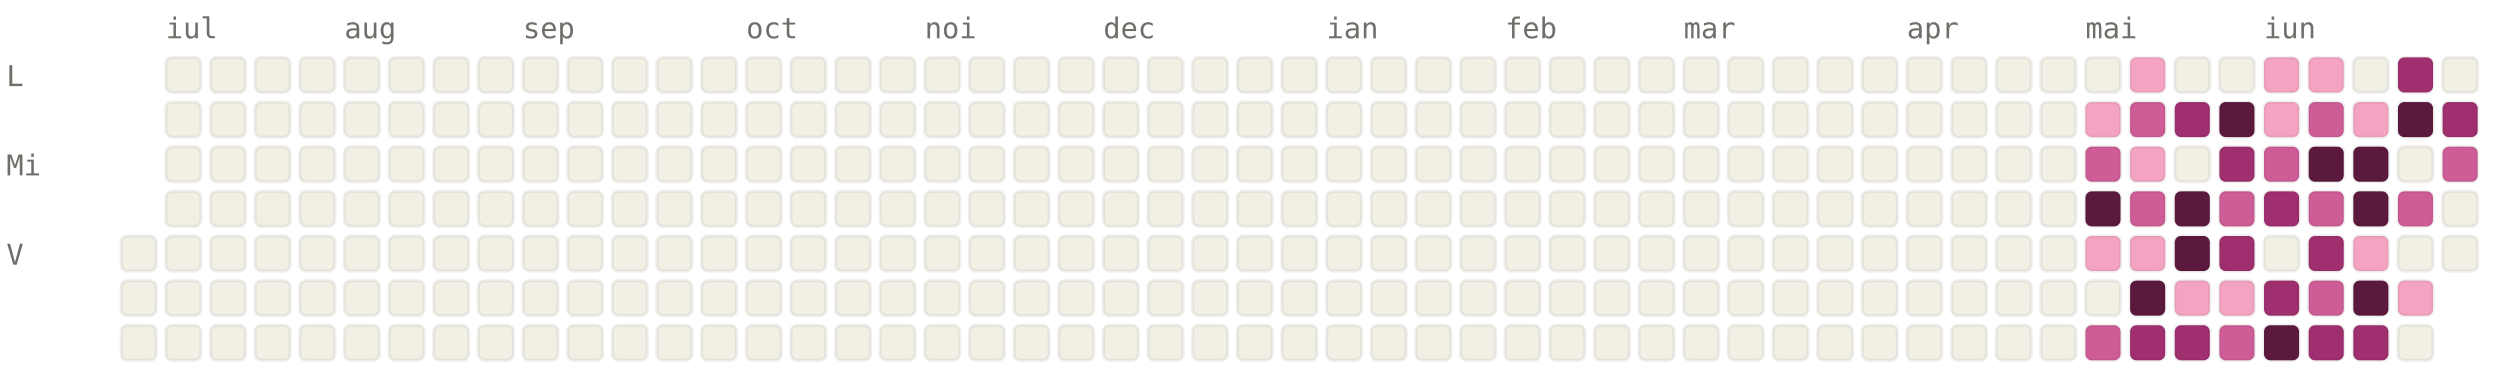
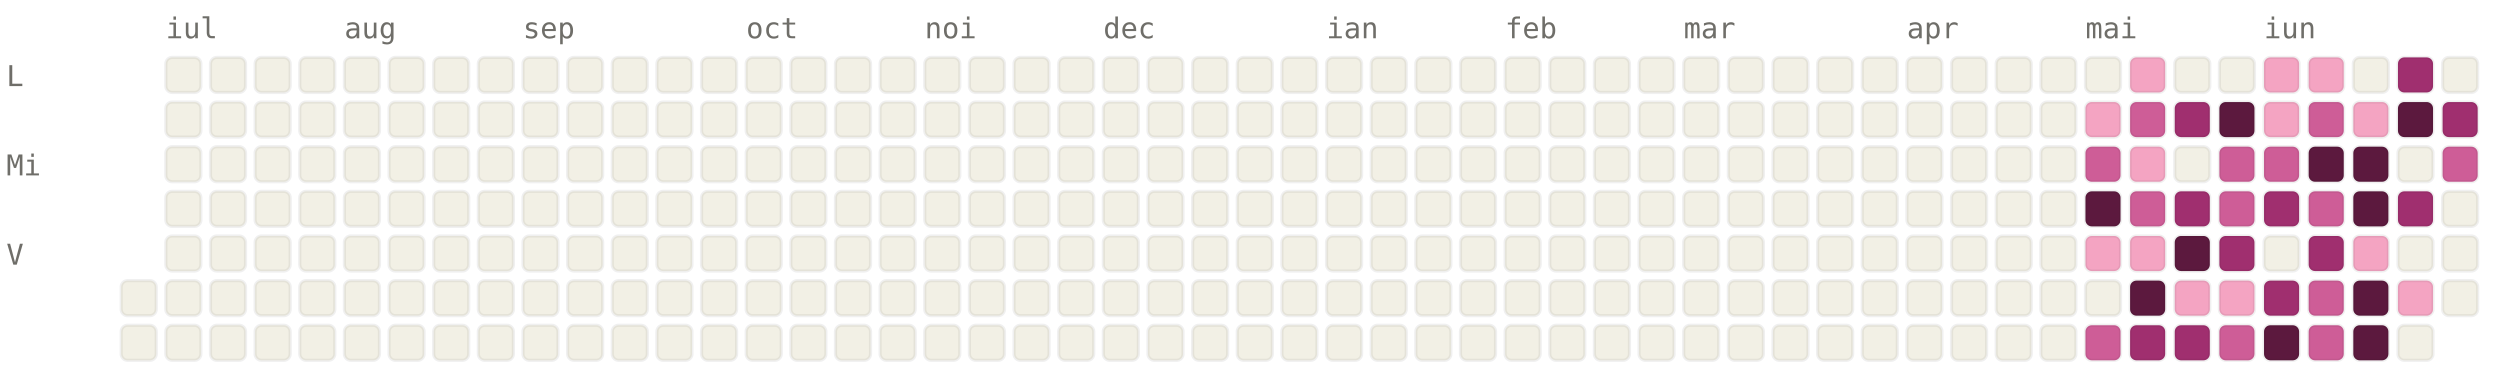
<svg xmlns="http://www.w3.org/2000/svg" viewBox="0 0 784 120" width="784" height="120" font-family="ui-monospace, SFMono-Regular, Menlo, monospace" font-size="9">
  <style>.l0{fill:#F2F0E5;stroke:rgba(0,0,0,0.06)}.l1{fill:#F4A4C2;stroke:rgba(0,0,0,0.06)}.l2{fill:#CE5D97;stroke:rgba(0,0,0,0.06)}.l3{fill:#A02F6F;stroke:rgba(0,0,0,0.06)}.l4{fill:#5C193E;stroke:rgba(0,0,0,0.06)}.lbl{fill:#6F6E69}@media (prefers-color-scheme: dark){.l0{fill:#1C1B1A;stroke:rgba(255,255,255,0.04)}.l1{fill:#451033;stroke:rgba(255,255,255,0.04)}.l2{fill:#751F4F;stroke:rgba(255,255,255,0.04)}.l3{fill:#CE5D97;stroke:rgba(255,255,255,0.04)}.l4{fill:#F4A4C2;stroke:rgba(255,255,255,0.04)}.lbl{fill:#878580}}</style>
  <text x="52" y="12" class="lbl">iul</text>
  <text x="108" y="12" class="lbl">aug</text>
  <text x="164" y="12" class="lbl">sep</text>
  <text x="234" y="12" class="lbl">oct</text>
  <text x="290" y="12" class="lbl">noi</text>
  <text x="346" y="12" class="lbl">dec</text>
  <text x="416" y="12" class="lbl">ian</text>
  <text x="472" y="12" class="lbl">feb</text>
  <text x="528" y="12" class="lbl">mar</text>
  <text x="598" y="12" class="lbl">apr</text>
  <text x="654" y="12" class="lbl">mai</text>
  <text x="710" y="12" class="lbl">iun</text>
  <text x="2" y="27" class="lbl">L</text>
  <text x="2" y="55" class="lbl">Mi</text>
  <text x="2" y="83" class="lbl">V</text>
-   <rect x="38" y="74" width="11" height="11" rx="2" ry="2" class="l0" />
  <rect x="38" y="88" width="11" height="11" rx="2" ry="2" class="l0" />
  <rect x="38" y="102" width="11" height="11" rx="2" ry="2" class="l0" />
  <rect x="52" y="18" width="11" height="11" rx="2" ry="2" class="l0" />
  <rect x="52" y="32" width="11" height="11" rx="2" ry="2" class="l0" />
  <rect x="52" y="46" width="11" height="11" rx="2" ry="2" class="l0" />
  <rect x="52" y="60" width="11" height="11" rx="2" ry="2" class="l0" />
  <rect x="52" y="74" width="11" height="11" rx="2" ry="2" class="l0" />
  <rect x="52" y="88" width="11" height="11" rx="2" ry="2" class="l0" />
  <rect x="52" y="102" width="11" height="11" rx="2" ry="2" class="l0" />
  <rect x="66" y="18" width="11" height="11" rx="2" ry="2" class="l0" />
  <rect x="66" y="32" width="11" height="11" rx="2" ry="2" class="l0" />
  <rect x="66" y="46" width="11" height="11" rx="2" ry="2" class="l0" />
  <rect x="66" y="60" width="11" height="11" rx="2" ry="2" class="l0" />
  <rect x="66" y="74" width="11" height="11" rx="2" ry="2" class="l0" />
  <rect x="66" y="88" width="11" height="11" rx="2" ry="2" class="l0" />
  <rect x="66" y="102" width="11" height="11" rx="2" ry="2" class="l0" />
  <rect x="80" y="18" width="11" height="11" rx="2" ry="2" class="l0" />
  <rect x="80" y="32" width="11" height="11" rx="2" ry="2" class="l0" />
  <rect x="80" y="46" width="11" height="11" rx="2" ry="2" class="l0" />
  <rect x="80" y="60" width="11" height="11" rx="2" ry="2" class="l0" />
  <rect x="80" y="74" width="11" height="11" rx="2" ry="2" class="l0" />
  <rect x="80" y="88" width="11" height="11" rx="2" ry="2" class="l0" />
  <rect x="80" y="102" width="11" height="11" rx="2" ry="2" class="l0" />
  <rect x="94" y="18" width="11" height="11" rx="2" ry="2" class="l0" />
  <rect x="94" y="32" width="11" height="11" rx="2" ry="2" class="l0" />
  <rect x="94" y="46" width="11" height="11" rx="2" ry="2" class="l0" />
  <rect x="94" y="60" width="11" height="11" rx="2" ry="2" class="l0" />
  <rect x="94" y="74" width="11" height="11" rx="2" ry="2" class="l0" />
  <rect x="94" y="88" width="11" height="11" rx="2" ry="2" class="l0" />
  <rect x="94" y="102" width="11" height="11" rx="2" ry="2" class="l0" />
  <rect x="108" y="18" width="11" height="11" rx="2" ry="2" class="l0" />
  <rect x="108" y="32" width="11" height="11" rx="2" ry="2" class="l0" />
  <rect x="108" y="46" width="11" height="11" rx="2" ry="2" class="l0" />
  <rect x="108" y="60" width="11" height="11" rx="2" ry="2" class="l0" />
  <rect x="108" y="74" width="11" height="11" rx="2" ry="2" class="l0" />
  <rect x="108" y="88" width="11" height="11" rx="2" ry="2" class="l0" />
  <rect x="108" y="102" width="11" height="11" rx="2" ry="2" class="l0" />
  <rect x="122" y="18" width="11" height="11" rx="2" ry="2" class="l0" />
  <rect x="122" y="32" width="11" height="11" rx="2" ry="2" class="l0" />
  <rect x="122" y="46" width="11" height="11" rx="2" ry="2" class="l0" />
  <rect x="122" y="60" width="11" height="11" rx="2" ry="2" class="l0" />
  <rect x="122" y="74" width="11" height="11" rx="2" ry="2" class="l0" />
  <rect x="122" y="88" width="11" height="11" rx="2" ry="2" class="l0" />
  <rect x="122" y="102" width="11" height="11" rx="2" ry="2" class="l0" />
  <rect x="136" y="18" width="11" height="11" rx="2" ry="2" class="l0" />
  <rect x="136" y="32" width="11" height="11" rx="2" ry="2" class="l0" />
  <rect x="136" y="46" width="11" height="11" rx="2" ry="2" class="l0" />
  <rect x="136" y="60" width="11" height="11" rx="2" ry="2" class="l0" />
  <rect x="136" y="74" width="11" height="11" rx="2" ry="2" class="l0" />
  <rect x="136" y="88" width="11" height="11" rx="2" ry="2" class="l0" />
  <rect x="136" y="102" width="11" height="11" rx="2" ry="2" class="l0" />
  <rect x="150" y="18" width="11" height="11" rx="2" ry="2" class="l0" />
  <rect x="150" y="32" width="11" height="11" rx="2" ry="2" class="l0" />
  <rect x="150" y="46" width="11" height="11" rx="2" ry="2" class="l0" />
  <rect x="150" y="60" width="11" height="11" rx="2" ry="2" class="l0" />
  <rect x="150" y="74" width="11" height="11" rx="2" ry="2" class="l0" />
  <rect x="150" y="88" width="11" height="11" rx="2" ry="2" class="l0" />
  <rect x="150" y="102" width="11" height="11" rx="2" ry="2" class="l0" />
  <rect x="164" y="18" width="11" height="11" rx="2" ry="2" class="l0" />
  <rect x="164" y="32" width="11" height="11" rx="2" ry="2" class="l0" />
  <rect x="164" y="46" width="11" height="11" rx="2" ry="2" class="l0" />
  <rect x="164" y="60" width="11" height="11" rx="2" ry="2" class="l0" />
  <rect x="164" y="74" width="11" height="11" rx="2" ry="2" class="l0" />
  <rect x="164" y="88" width="11" height="11" rx="2" ry="2" class="l0" />
  <rect x="164" y="102" width="11" height="11" rx="2" ry="2" class="l0" />
  <rect x="178" y="18" width="11" height="11" rx="2" ry="2" class="l0" />
  <rect x="178" y="32" width="11" height="11" rx="2" ry="2" class="l0" />
  <rect x="178" y="46" width="11" height="11" rx="2" ry="2" class="l0" />
  <rect x="178" y="60" width="11" height="11" rx="2" ry="2" class="l0" />
  <rect x="178" y="74" width="11" height="11" rx="2" ry="2" class="l0" />
  <rect x="178" y="88" width="11" height="11" rx="2" ry="2" class="l0" />
  <rect x="178" y="102" width="11" height="11" rx="2" ry="2" class="l0" />
  <rect x="192" y="18" width="11" height="11" rx="2" ry="2" class="l0" />
  <rect x="192" y="32" width="11" height="11" rx="2" ry="2" class="l0" />
  <rect x="192" y="46" width="11" height="11" rx="2" ry="2" class="l0" />
  <rect x="192" y="60" width="11" height="11" rx="2" ry="2" class="l0" />
  <rect x="192" y="74" width="11" height="11" rx="2" ry="2" class="l0" />
  <rect x="192" y="88" width="11" height="11" rx="2" ry="2" class="l0" />
  <rect x="192" y="102" width="11" height="11" rx="2" ry="2" class="l0" />
  <rect x="206" y="18" width="11" height="11" rx="2" ry="2" class="l0" />
  <rect x="206" y="32" width="11" height="11" rx="2" ry="2" class="l0" />
  <rect x="206" y="46" width="11" height="11" rx="2" ry="2" class="l0" />
  <rect x="206" y="60" width="11" height="11" rx="2" ry="2" class="l0" />
  <rect x="206" y="74" width="11" height="11" rx="2" ry="2" class="l0" />
  <rect x="206" y="88" width="11" height="11" rx="2" ry="2" class="l0" />
  <rect x="206" y="102" width="11" height="11" rx="2" ry="2" class="l0" />
  <rect x="220" y="18" width="11" height="11" rx="2" ry="2" class="l0" />
  <rect x="220" y="32" width="11" height="11" rx="2" ry="2" class="l0" />
  <rect x="220" y="46" width="11" height="11" rx="2" ry="2" class="l0" />
  <rect x="220" y="60" width="11" height="11" rx="2" ry="2" class="l0" />
  <rect x="220" y="74" width="11" height="11" rx="2" ry="2" class="l0" />
  <rect x="220" y="88" width="11" height="11" rx="2" ry="2" class="l0" />
  <rect x="220" y="102" width="11" height="11" rx="2" ry="2" class="l0" />
  <rect x="234" y="18" width="11" height="11" rx="2" ry="2" class="l0" />
  <rect x="234" y="32" width="11" height="11" rx="2" ry="2" class="l0" />
  <rect x="234" y="46" width="11" height="11" rx="2" ry="2" class="l0" />
  <rect x="234" y="60" width="11" height="11" rx="2" ry="2" class="l0" />
  <rect x="234" y="74" width="11" height="11" rx="2" ry="2" class="l0" />
  <rect x="234" y="88" width="11" height="11" rx="2" ry="2" class="l0" />
  <rect x="234" y="102" width="11" height="11" rx="2" ry="2" class="l0" />
  <rect x="248" y="18" width="11" height="11" rx="2" ry="2" class="l0" />
  <rect x="248" y="32" width="11" height="11" rx="2" ry="2" class="l0" />
  <rect x="248" y="46" width="11" height="11" rx="2" ry="2" class="l0" />
  <rect x="248" y="60" width="11" height="11" rx="2" ry="2" class="l0" />
  <rect x="248" y="74" width="11" height="11" rx="2" ry="2" class="l0" />
  <rect x="248" y="88" width="11" height="11" rx="2" ry="2" class="l0" />
  <rect x="248" y="102" width="11" height="11" rx="2" ry="2" class="l0" />
  <rect x="262" y="18" width="11" height="11" rx="2" ry="2" class="l0" />
  <rect x="262" y="32" width="11" height="11" rx="2" ry="2" class="l0" />
  <rect x="262" y="46" width="11" height="11" rx="2" ry="2" class="l0" />
  <rect x="262" y="60" width="11" height="11" rx="2" ry="2" class="l0" />
  <rect x="262" y="74" width="11" height="11" rx="2" ry="2" class="l0" />
  <rect x="262" y="88" width="11" height="11" rx="2" ry="2" class="l0" />
  <rect x="262" y="102" width="11" height="11" rx="2" ry="2" class="l0" />
  <rect x="276" y="18" width="11" height="11" rx="2" ry="2" class="l0" />
  <rect x="276" y="32" width="11" height="11" rx="2" ry="2" class="l0" />
  <rect x="276" y="46" width="11" height="11" rx="2" ry="2" class="l0" />
  <rect x="276" y="60" width="11" height="11" rx="2" ry="2" class="l0" />
  <rect x="276" y="74" width="11" height="11" rx="2" ry="2" class="l0" />
  <rect x="276" y="88" width="11" height="11" rx="2" ry="2" class="l0" />
  <rect x="276" y="102" width="11" height="11" rx="2" ry="2" class="l0" />
  <rect x="290" y="18" width="11" height="11" rx="2" ry="2" class="l0" />
  <rect x="290" y="32" width="11" height="11" rx="2" ry="2" class="l0" />
  <rect x="290" y="46" width="11" height="11" rx="2" ry="2" class="l0" />
  <rect x="290" y="60" width="11" height="11" rx="2" ry="2" class="l0" />
  <rect x="290" y="74" width="11" height="11" rx="2" ry="2" class="l0" />
  <rect x="290" y="88" width="11" height="11" rx="2" ry="2" class="l0" />
  <rect x="290" y="102" width="11" height="11" rx="2" ry="2" class="l0" />
  <rect x="304" y="18" width="11" height="11" rx="2" ry="2" class="l0" />
  <rect x="304" y="32" width="11" height="11" rx="2" ry="2" class="l0" />
  <rect x="304" y="46" width="11" height="11" rx="2" ry="2" class="l0" />
  <rect x="304" y="60" width="11" height="11" rx="2" ry="2" class="l0" />
  <rect x="304" y="74" width="11" height="11" rx="2" ry="2" class="l0" />
  <rect x="304" y="88" width="11" height="11" rx="2" ry="2" class="l0" />
  <rect x="304" y="102" width="11" height="11" rx="2" ry="2" class="l0" />
  <rect x="318" y="18" width="11" height="11" rx="2" ry="2" class="l0" />
  <rect x="318" y="32" width="11" height="11" rx="2" ry="2" class="l0" />
  <rect x="318" y="46" width="11" height="11" rx="2" ry="2" class="l0" />
  <rect x="318" y="60" width="11" height="11" rx="2" ry="2" class="l0" />
  <rect x="318" y="74" width="11" height="11" rx="2" ry="2" class="l0" />
  <rect x="318" y="88" width="11" height="11" rx="2" ry="2" class="l0" />
  <rect x="318" y="102" width="11" height="11" rx="2" ry="2" class="l0" />
  <rect x="332" y="18" width="11" height="11" rx="2" ry="2" class="l0" />
  <rect x="332" y="32" width="11" height="11" rx="2" ry="2" class="l0" />
  <rect x="332" y="46" width="11" height="11" rx="2" ry="2" class="l0" />
  <rect x="332" y="60" width="11" height="11" rx="2" ry="2" class="l0" />
  <rect x="332" y="74" width="11" height="11" rx="2" ry="2" class="l0" />
  <rect x="332" y="88" width="11" height="11" rx="2" ry="2" class="l0" />
  <rect x="332" y="102" width="11" height="11" rx="2" ry="2" class="l0" />
  <rect x="346" y="18" width="11" height="11" rx="2" ry="2" class="l0" />
  <rect x="346" y="32" width="11" height="11" rx="2" ry="2" class="l0" />
  <rect x="346" y="46" width="11" height="11" rx="2" ry="2" class="l0" />
  <rect x="346" y="60" width="11" height="11" rx="2" ry="2" class="l0" />
  <rect x="346" y="74" width="11" height="11" rx="2" ry="2" class="l0" />
  <rect x="346" y="88" width="11" height="11" rx="2" ry="2" class="l0" />
  <rect x="346" y="102" width="11" height="11" rx="2" ry="2" class="l0" />
  <rect x="360" y="18" width="11" height="11" rx="2" ry="2" class="l0" />
  <rect x="360" y="32" width="11" height="11" rx="2" ry="2" class="l0" />
  <rect x="360" y="46" width="11" height="11" rx="2" ry="2" class="l0" />
  <rect x="360" y="60" width="11" height="11" rx="2" ry="2" class="l0" />
  <rect x="360" y="74" width="11" height="11" rx="2" ry="2" class="l0" />
  <rect x="360" y="88" width="11" height="11" rx="2" ry="2" class="l0" />
  <rect x="360" y="102" width="11" height="11" rx="2" ry="2" class="l0" />
  <rect x="374" y="18" width="11" height="11" rx="2" ry="2" class="l0" />
  <rect x="374" y="32" width="11" height="11" rx="2" ry="2" class="l0" />
  <rect x="374" y="46" width="11" height="11" rx="2" ry="2" class="l0" />
  <rect x="374" y="60" width="11" height="11" rx="2" ry="2" class="l0" />
  <rect x="374" y="74" width="11" height="11" rx="2" ry="2" class="l0" />
  <rect x="374" y="88" width="11" height="11" rx="2" ry="2" class="l0" />
  <rect x="374" y="102" width="11" height="11" rx="2" ry="2" class="l0" />
  <rect x="388" y="18" width="11" height="11" rx="2" ry="2" class="l0" />
  <rect x="388" y="32" width="11" height="11" rx="2" ry="2" class="l0" />
  <rect x="388" y="46" width="11" height="11" rx="2" ry="2" class="l0" />
  <rect x="388" y="60" width="11" height="11" rx="2" ry="2" class="l0" />
  <rect x="388" y="74" width="11" height="11" rx="2" ry="2" class="l0" />
  <rect x="388" y="88" width="11" height="11" rx="2" ry="2" class="l0" />
  <rect x="388" y="102" width="11" height="11" rx="2" ry="2" class="l0" />
  <rect x="402" y="18" width="11" height="11" rx="2" ry="2" class="l0" />
  <rect x="402" y="32" width="11" height="11" rx="2" ry="2" class="l0" />
  <rect x="402" y="46" width="11" height="11" rx="2" ry="2" class="l0" />
  <rect x="402" y="60" width="11" height="11" rx="2" ry="2" class="l0" />
  <rect x="402" y="74" width="11" height="11" rx="2" ry="2" class="l0" />
  <rect x="402" y="88" width="11" height="11" rx="2" ry="2" class="l0" />
  <rect x="402" y="102" width="11" height="11" rx="2" ry="2" class="l0" />
  <rect x="416" y="18" width="11" height="11" rx="2" ry="2" class="l0" />
  <rect x="416" y="32" width="11" height="11" rx="2" ry="2" class="l0" />
  <rect x="416" y="46" width="11" height="11" rx="2" ry="2" class="l0" />
  <rect x="416" y="60" width="11" height="11" rx="2" ry="2" class="l0" />
  <rect x="416" y="74" width="11" height="11" rx="2" ry="2" class="l0" />
  <rect x="416" y="88" width="11" height="11" rx="2" ry="2" class="l0" />
  <rect x="416" y="102" width="11" height="11" rx="2" ry="2" class="l0" />
  <rect x="430" y="18" width="11" height="11" rx="2" ry="2" class="l0" />
  <rect x="430" y="32" width="11" height="11" rx="2" ry="2" class="l0" />
  <rect x="430" y="46" width="11" height="11" rx="2" ry="2" class="l0" />
  <rect x="430" y="60" width="11" height="11" rx="2" ry="2" class="l0" />
  <rect x="430" y="74" width="11" height="11" rx="2" ry="2" class="l0" />
  <rect x="430" y="88" width="11" height="11" rx="2" ry="2" class="l0" />
  <rect x="430" y="102" width="11" height="11" rx="2" ry="2" class="l0" />
  <rect x="444" y="18" width="11" height="11" rx="2" ry="2" class="l0" />
  <rect x="444" y="32" width="11" height="11" rx="2" ry="2" class="l0" />
  <rect x="444" y="46" width="11" height="11" rx="2" ry="2" class="l0" />
  <rect x="444" y="60" width="11" height="11" rx="2" ry="2" class="l0" />
  <rect x="444" y="74" width="11" height="11" rx="2" ry="2" class="l0" />
  <rect x="444" y="88" width="11" height="11" rx="2" ry="2" class="l0" />
  <rect x="444" y="102" width="11" height="11" rx="2" ry="2" class="l0" />
  <rect x="458" y="18" width="11" height="11" rx="2" ry="2" class="l0" />
  <rect x="458" y="32" width="11" height="11" rx="2" ry="2" class="l0" />
  <rect x="458" y="46" width="11" height="11" rx="2" ry="2" class="l0" />
  <rect x="458" y="60" width="11" height="11" rx="2" ry="2" class="l0" />
  <rect x="458" y="74" width="11" height="11" rx="2" ry="2" class="l0" />
  <rect x="458" y="88" width="11" height="11" rx="2" ry="2" class="l0" />
  <rect x="458" y="102" width="11" height="11" rx="2" ry="2" class="l0" />
  <rect x="472" y="18" width="11" height="11" rx="2" ry="2" class="l0" />
  <rect x="472" y="32" width="11" height="11" rx="2" ry="2" class="l0" />
  <rect x="472" y="46" width="11" height="11" rx="2" ry="2" class="l0" />
  <rect x="472" y="60" width="11" height="11" rx="2" ry="2" class="l0" />
  <rect x="472" y="74" width="11" height="11" rx="2" ry="2" class="l0" />
  <rect x="472" y="88" width="11" height="11" rx="2" ry="2" class="l0" />
  <rect x="472" y="102" width="11" height="11" rx="2" ry="2" class="l0" />
  <rect x="486" y="18" width="11" height="11" rx="2" ry="2" class="l0" />
  <rect x="486" y="32" width="11" height="11" rx="2" ry="2" class="l0" />
  <rect x="486" y="46" width="11" height="11" rx="2" ry="2" class="l0" />
  <rect x="486" y="60" width="11" height="11" rx="2" ry="2" class="l0" />
  <rect x="486" y="74" width="11" height="11" rx="2" ry="2" class="l0" />
  <rect x="486" y="88" width="11" height="11" rx="2" ry="2" class="l0" />
  <rect x="486" y="102" width="11" height="11" rx="2" ry="2" class="l0" />
  <rect x="500" y="18" width="11" height="11" rx="2" ry="2" class="l0" />
  <rect x="500" y="32" width="11" height="11" rx="2" ry="2" class="l0" />
  <rect x="500" y="46" width="11" height="11" rx="2" ry="2" class="l0" />
  <rect x="500" y="60" width="11" height="11" rx="2" ry="2" class="l0" />
  <rect x="500" y="74" width="11" height="11" rx="2" ry="2" class="l0" />
  <rect x="500" y="88" width="11" height="11" rx="2" ry="2" class="l0" />
  <rect x="500" y="102" width="11" height="11" rx="2" ry="2" class="l0" />
  <rect x="514" y="18" width="11" height="11" rx="2" ry="2" class="l0" />
  <rect x="514" y="32" width="11" height="11" rx="2" ry="2" class="l0" />
  <rect x="514" y="46" width="11" height="11" rx="2" ry="2" class="l0" />
  <rect x="514" y="60" width="11" height="11" rx="2" ry="2" class="l0" />
  <rect x="514" y="74" width="11" height="11" rx="2" ry="2" class="l0" />
  <rect x="514" y="88" width="11" height="11" rx="2" ry="2" class="l0" />
  <rect x="514" y="102" width="11" height="11" rx="2" ry="2" class="l0" />
  <rect x="528" y="18" width="11" height="11" rx="2" ry="2" class="l0" />
  <rect x="528" y="32" width="11" height="11" rx="2" ry="2" class="l0" />
  <rect x="528" y="46" width="11" height="11" rx="2" ry="2" class="l0" />
  <rect x="528" y="60" width="11" height="11" rx="2" ry="2" class="l0" />
  <rect x="528" y="74" width="11" height="11" rx="2" ry="2" class="l0" />
  <rect x="528" y="88" width="11" height="11" rx="2" ry="2" class="l0" />
  <rect x="528" y="102" width="11" height="11" rx="2" ry="2" class="l0" />
  <rect x="542" y="18" width="11" height="11" rx="2" ry="2" class="l0" />
  <rect x="542" y="32" width="11" height="11" rx="2" ry="2" class="l0" />
  <rect x="542" y="46" width="11" height="11" rx="2" ry="2" class="l0" />
  <rect x="542" y="60" width="11" height="11" rx="2" ry="2" class="l0" />
  <rect x="542" y="74" width="11" height="11" rx="2" ry="2" class="l0" />
  <rect x="542" y="88" width="11" height="11" rx="2" ry="2" class="l0" />
  <rect x="542" y="102" width="11" height="11" rx="2" ry="2" class="l0" />
  <rect x="556" y="18" width="11" height="11" rx="2" ry="2" class="l0" />
  <rect x="556" y="32" width="11" height="11" rx="2" ry="2" class="l0" />
  <rect x="556" y="46" width="11" height="11" rx="2" ry="2" class="l0" />
  <rect x="556" y="60" width="11" height="11" rx="2" ry="2" class="l0" />
  <rect x="556" y="74" width="11" height="11" rx="2" ry="2" class="l0" />
  <rect x="556" y="88" width="11" height="11" rx="2" ry="2" class="l0" />
  <rect x="556" y="102" width="11" height="11" rx="2" ry="2" class="l0" />
  <rect x="570" y="18" width="11" height="11" rx="2" ry="2" class="l0" />
  <rect x="570" y="32" width="11" height="11" rx="2" ry="2" class="l0" />
  <rect x="570" y="46" width="11" height="11" rx="2" ry="2" class="l0" />
  <rect x="570" y="60" width="11" height="11" rx="2" ry="2" class="l0" />
  <rect x="570" y="74" width="11" height="11" rx="2" ry="2" class="l0" />
  <rect x="570" y="88" width="11" height="11" rx="2" ry="2" class="l0" />
  <rect x="570" y="102" width="11" height="11" rx="2" ry="2" class="l0" />
  <rect x="584" y="18" width="11" height="11" rx="2" ry="2" class="l0" />
  <rect x="584" y="32" width="11" height="11" rx="2" ry="2" class="l0" />
  <rect x="584" y="46" width="11" height="11" rx="2" ry="2" class="l0" />
  <rect x="584" y="60" width="11" height="11" rx="2" ry="2" class="l0" />
  <rect x="584" y="74" width="11" height="11" rx="2" ry="2" class="l0" />
  <rect x="584" y="88" width="11" height="11" rx="2" ry="2" class="l0" />
  <rect x="584" y="102" width="11" height="11" rx="2" ry="2" class="l0" />
  <rect x="598" y="18" width="11" height="11" rx="2" ry="2" class="l0" />
  <rect x="598" y="32" width="11" height="11" rx="2" ry="2" class="l0" />
  <rect x="598" y="46" width="11" height="11" rx="2" ry="2" class="l0" />
  <rect x="598" y="60" width="11" height="11" rx="2" ry="2" class="l0" />
  <rect x="598" y="74" width="11" height="11" rx="2" ry="2" class="l0" />
  <rect x="598" y="88" width="11" height="11" rx="2" ry="2" class="l0" />
  <rect x="598" y="102" width="11" height="11" rx="2" ry="2" class="l0" />
  <rect x="612" y="18" width="11" height="11" rx="2" ry="2" class="l0" />
  <rect x="612" y="32" width="11" height="11" rx="2" ry="2" class="l0" />
  <rect x="612" y="46" width="11" height="11" rx="2" ry="2" class="l0" />
  <rect x="612" y="60" width="11" height="11" rx="2" ry="2" class="l0" />
  <rect x="612" y="74" width="11" height="11" rx="2" ry="2" class="l0" />
  <rect x="612" y="88" width="11" height="11" rx="2" ry="2" class="l0" />
  <rect x="612" y="102" width="11" height="11" rx="2" ry="2" class="l0" />
  <rect x="626" y="18" width="11" height="11" rx="2" ry="2" class="l0" />
  <rect x="626" y="32" width="11" height="11" rx="2" ry="2" class="l0" />
  <rect x="626" y="46" width="11" height="11" rx="2" ry="2" class="l0" />
  <rect x="626" y="60" width="11" height="11" rx="2" ry="2" class="l0" />
  <rect x="626" y="74" width="11" height="11" rx="2" ry="2" class="l0" />
  <rect x="626" y="88" width="11" height="11" rx="2" ry="2" class="l0" />
  <rect x="626" y="102" width="11" height="11" rx="2" ry="2" class="l0" />
  <rect x="640" y="18" width="11" height="11" rx="2" ry="2" class="l0" />
  <rect x="640" y="32" width="11" height="11" rx="2" ry="2" class="l0" />
  <rect x="640" y="46" width="11" height="11" rx="2" ry="2" class="l0" />
  <rect x="640" y="60" width="11" height="11" rx="2" ry="2" class="l0" />
  <rect x="640" y="74" width="11" height="11" rx="2" ry="2" class="l0" />
  <rect x="640" y="88" width="11" height="11" rx="2" ry="2" class="l0" />
  <rect x="640" y="102" width="11" height="11" rx="2" ry="2" class="l0" />
  <rect x="654" y="18" width="11" height="11" rx="2" ry="2" class="l0" />
  <rect x="654" y="32" width="11" height="11" rx="2" ry="2" class="l1" />
  <rect x="654" y="46" width="11" height="11" rx="2" ry="2" class="l2" />
  <rect x="654" y="60" width="11" height="11" rx="2" ry="2" class="l4" />
  <rect x="654" y="74" width="11" height="11" rx="2" ry="2" class="l1" />
  <rect x="654" y="88" width="11" height="11" rx="2" ry="2" class="l0" />
  <rect x="654" y="102" width="11" height="11" rx="2" ry="2" class="l2" />
  <rect x="668" y="18" width="11" height="11" rx="2" ry="2" class="l1" />
  <rect x="668" y="32" width="11" height="11" rx="2" ry="2" class="l2" />
  <rect x="668" y="46" width="11" height="11" rx="2" ry="2" class="l1" />
  <rect x="668" y="60" width="11" height="11" rx="2" ry="2" class="l2" />
  <rect x="668" y="74" width="11" height="11" rx="2" ry="2" class="l1" />
  <rect x="668" y="88" width="11" height="11" rx="2" ry="2" class="l4" />
  <rect x="668" y="102" width="11" height="11" rx="2" ry="2" class="l3" />
  <rect x="682" y="18" width="11" height="11" rx="2" ry="2" class="l0" />
  <rect x="682" y="32" width="11" height="11" rx="2" ry="2" class="l3" />
  <rect x="682" y="46" width="11" height="11" rx="2" ry="2" class="l0" />
-   <rect x="682" y="60" width="11" height="11" rx="2" ry="2" class="l4" />
+   <rect x="682" y="60" width="11" height="11" rx="2" ry="2" class="l3" />
  <rect x="682" y="74" width="11" height="11" rx="2" ry="2" class="l4" />
  <rect x="682" y="88" width="11" height="11" rx="2" ry="2" class="l1" />
  <rect x="682" y="102" width="11" height="11" rx="2" ry="2" class="l3" />
  <rect x="696" y="18" width="11" height="11" rx="2" ry="2" class="l0" />
  <rect x="696" y="32" width="11" height="11" rx="2" ry="2" class="l4" />
-   <rect x="696" y="46" width="11" height="11" rx="2" ry="2" class="l3" />
+   <rect x="696" y="46" width="11" height="11" rx="2" ry="2" class="l2" />
  <rect x="696" y="60" width="11" height="11" rx="2" ry="2" class="l2" />
  <rect x="696" y="74" width="11" height="11" rx="2" ry="2" class="l3" />
  <rect x="696" y="88" width="11" height="11" rx="2" ry="2" class="l1" />
  <rect x="696" y="102" width="11" height="11" rx="2" ry="2" class="l2" />
  <rect x="710" y="18" width="11" height="11" rx="2" ry="2" class="l1" />
  <rect x="710" y="32" width="11" height="11" rx="2" ry="2" class="l1" />
  <rect x="710" y="46" width="11" height="11" rx="2" ry="2" class="l2" />
  <rect x="710" y="60" width="11" height="11" rx="2" ry="2" class="l3" />
  <rect x="710" y="74" width="11" height="11" rx="2" ry="2" class="l0" />
  <rect x="710" y="88" width="11" height="11" rx="2" ry="2" class="l3" />
  <rect x="710" y="102" width="11" height="11" rx="2" ry="2" class="l4" />
  <rect x="724" y="18" width="11" height="11" rx="2" ry="2" class="l1" />
  <rect x="724" y="32" width="11" height="11" rx="2" ry="2" class="l2" />
  <rect x="724" y="46" width="11" height="11" rx="2" ry="2" class="l4" />
  <rect x="724" y="60" width="11" height="11" rx="2" ry="2" class="l2" />
  <rect x="724" y="74" width="11" height="11" rx="2" ry="2" class="l3" />
  <rect x="724" y="88" width="11" height="11" rx="2" ry="2" class="l2" />
-   <rect x="724" y="102" width="11" height="11" rx="2" ry="2" class="l3" />
+   <rect x="724" y="102" width="11" height="11" rx="2" ry="2" class="l2" />
  <rect x="738" y="18" width="11" height="11" rx="2" ry="2" class="l0" />
  <rect x="738" y="32" width="11" height="11" rx="2" ry="2" class="l1" />
  <rect x="738" y="46" width="11" height="11" rx="2" ry="2" class="l4" />
  <rect x="738" y="60" width="11" height="11" rx="2" ry="2" class="l4" />
  <rect x="738" y="74" width="11" height="11" rx="2" ry="2" class="l1" />
  <rect x="738" y="88" width="11" height="11" rx="2" ry="2" class="l4" />
-   <rect x="738" y="102" width="11" height="11" rx="2" ry="2" class="l3" />
+   <rect x="738" y="102" width="11" height="11" rx="2" ry="2" class="l4" />
  <rect x="752" y="18" width="11" height="11" rx="2" ry="2" class="l3" />
  <rect x="752" y="32" width="11" height="11" rx="2" ry="2" class="l4" />
  <rect x="752" y="46" width="11" height="11" rx="2" ry="2" class="l0" />
-   <rect x="752" y="60" width="11" height="11" rx="2" ry="2" class="l2" />
+   <rect x="752" y="60" width="11" height="11" rx="2" ry="2" class="l3" />
  <rect x="752" y="74" width="11" height="11" rx="2" ry="2" class="l0" />
  <rect x="752" y="88" width="11" height="11" rx="2" ry="2" class="l1" />
  <rect x="752" y="102" width="11" height="11" rx="2" ry="2" class="l0" />
  <rect x="766" y="18" width="11" height="11" rx="2" ry="2" class="l0" />
  <rect x="766" y="32" width="11" height="11" rx="2" ry="2" class="l3" />
  <rect x="766" y="46" width="11" height="11" rx="2" ry="2" class="l2" />
  <rect x="766" y="60" width="11" height="11" rx="2" ry="2" class="l0" />
  <rect x="766" y="74" width="11" height="11" rx="2" ry="2" class="l0" />
+   <rect x="766" y="88" width="11" height="11" rx="2" ry="2" class="l0" />
</svg>
